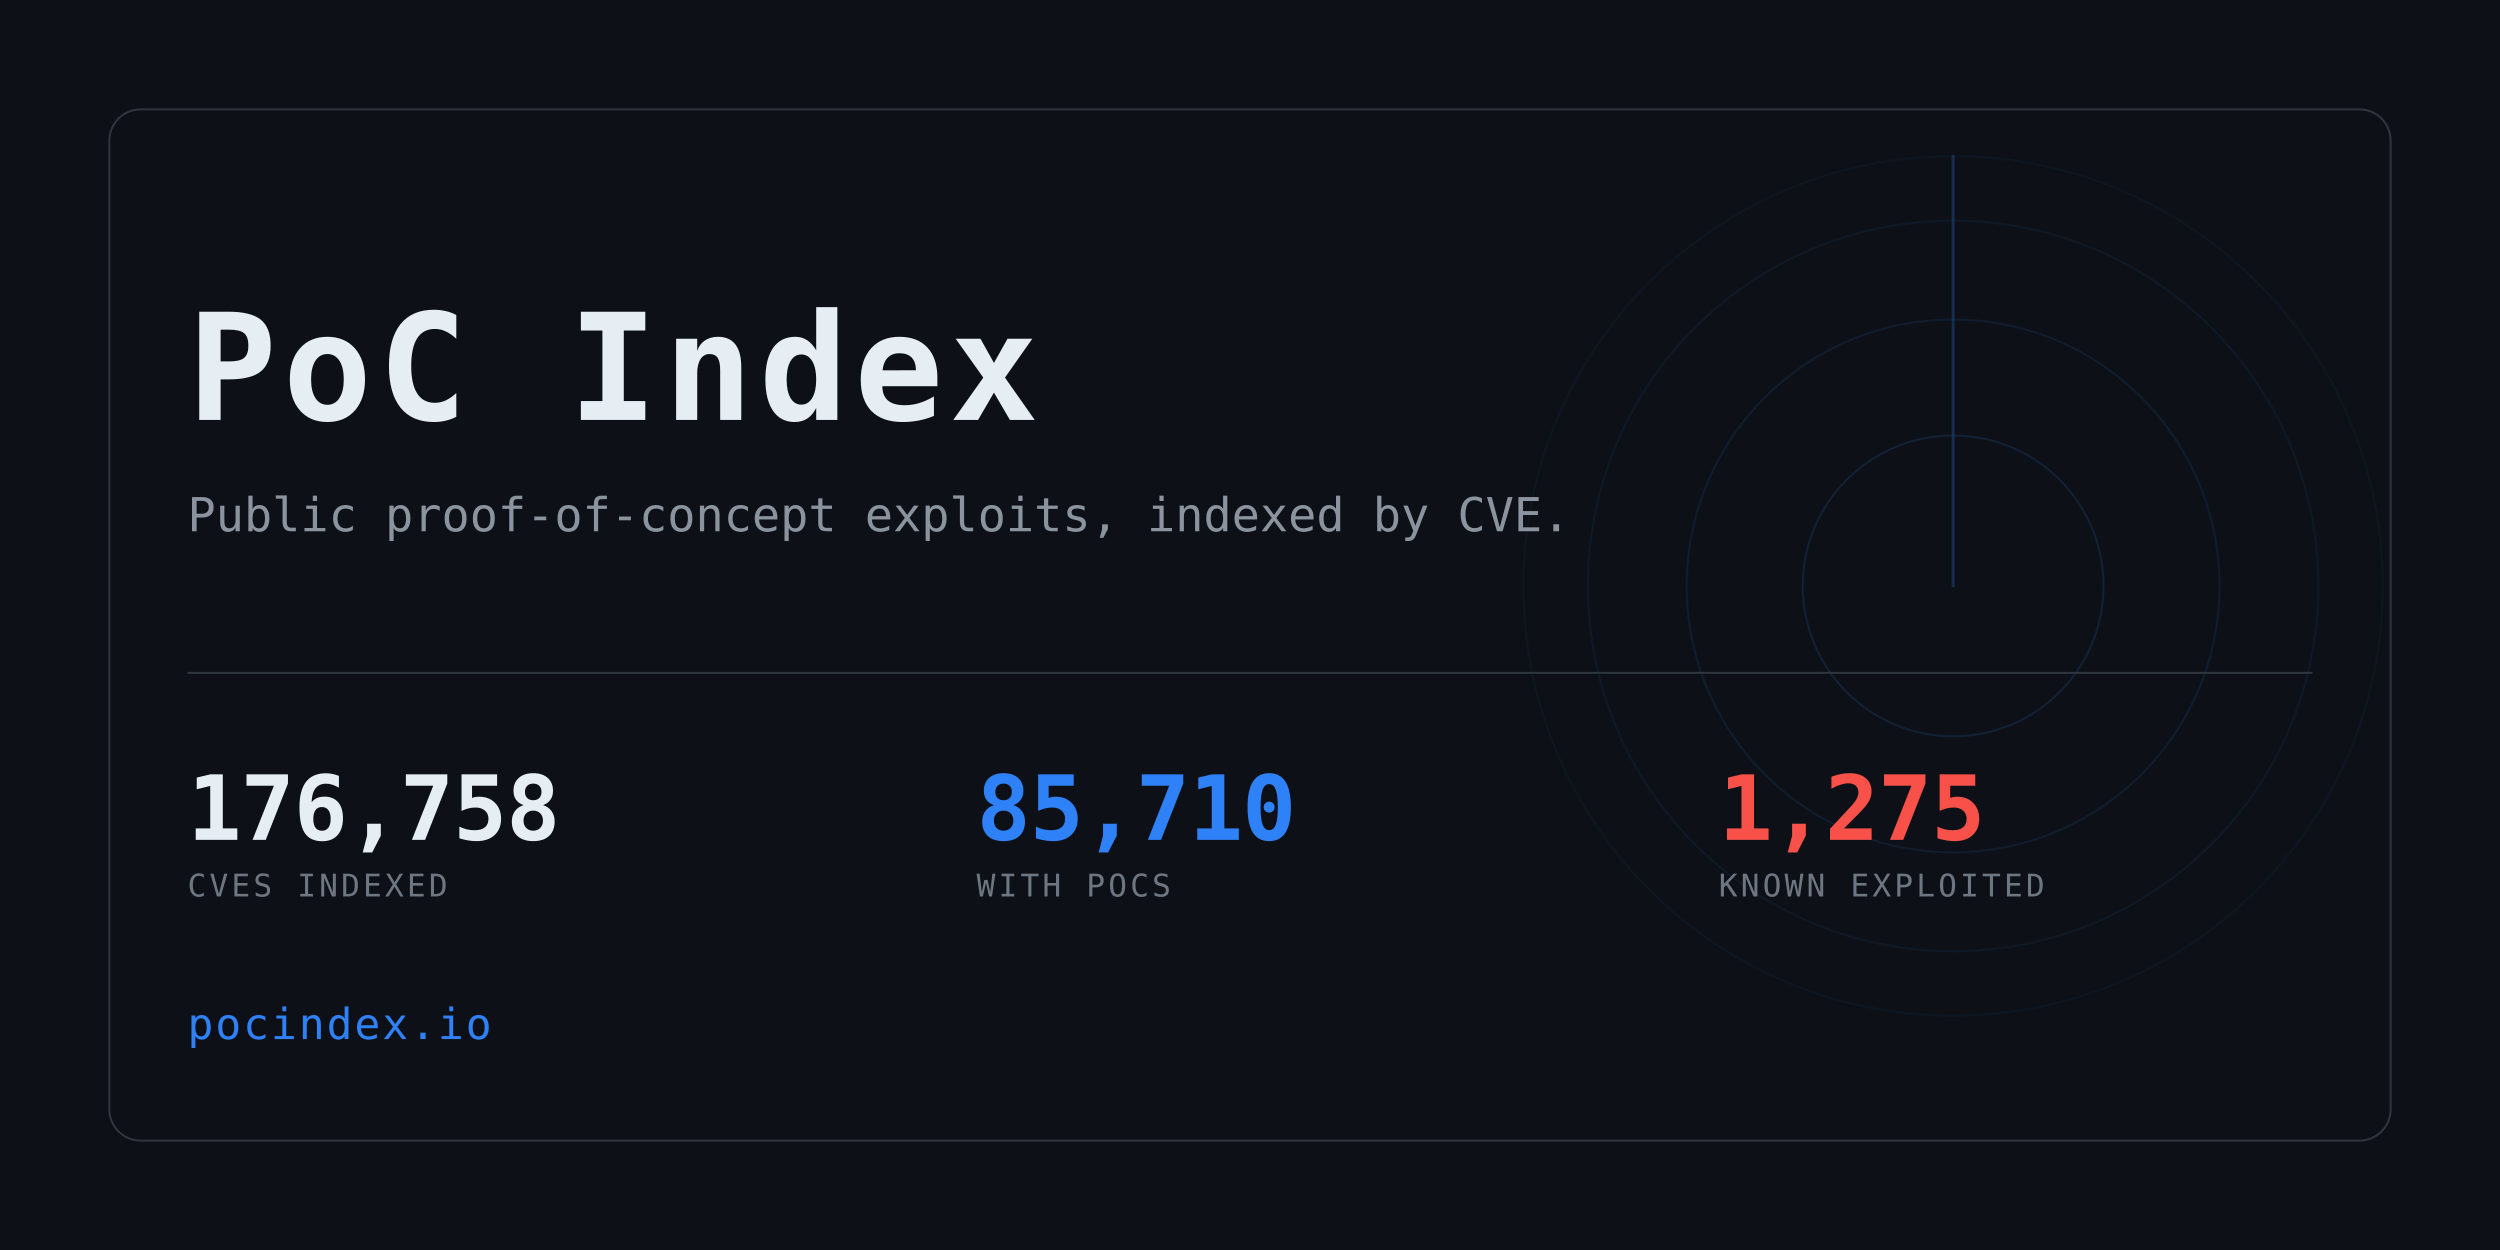
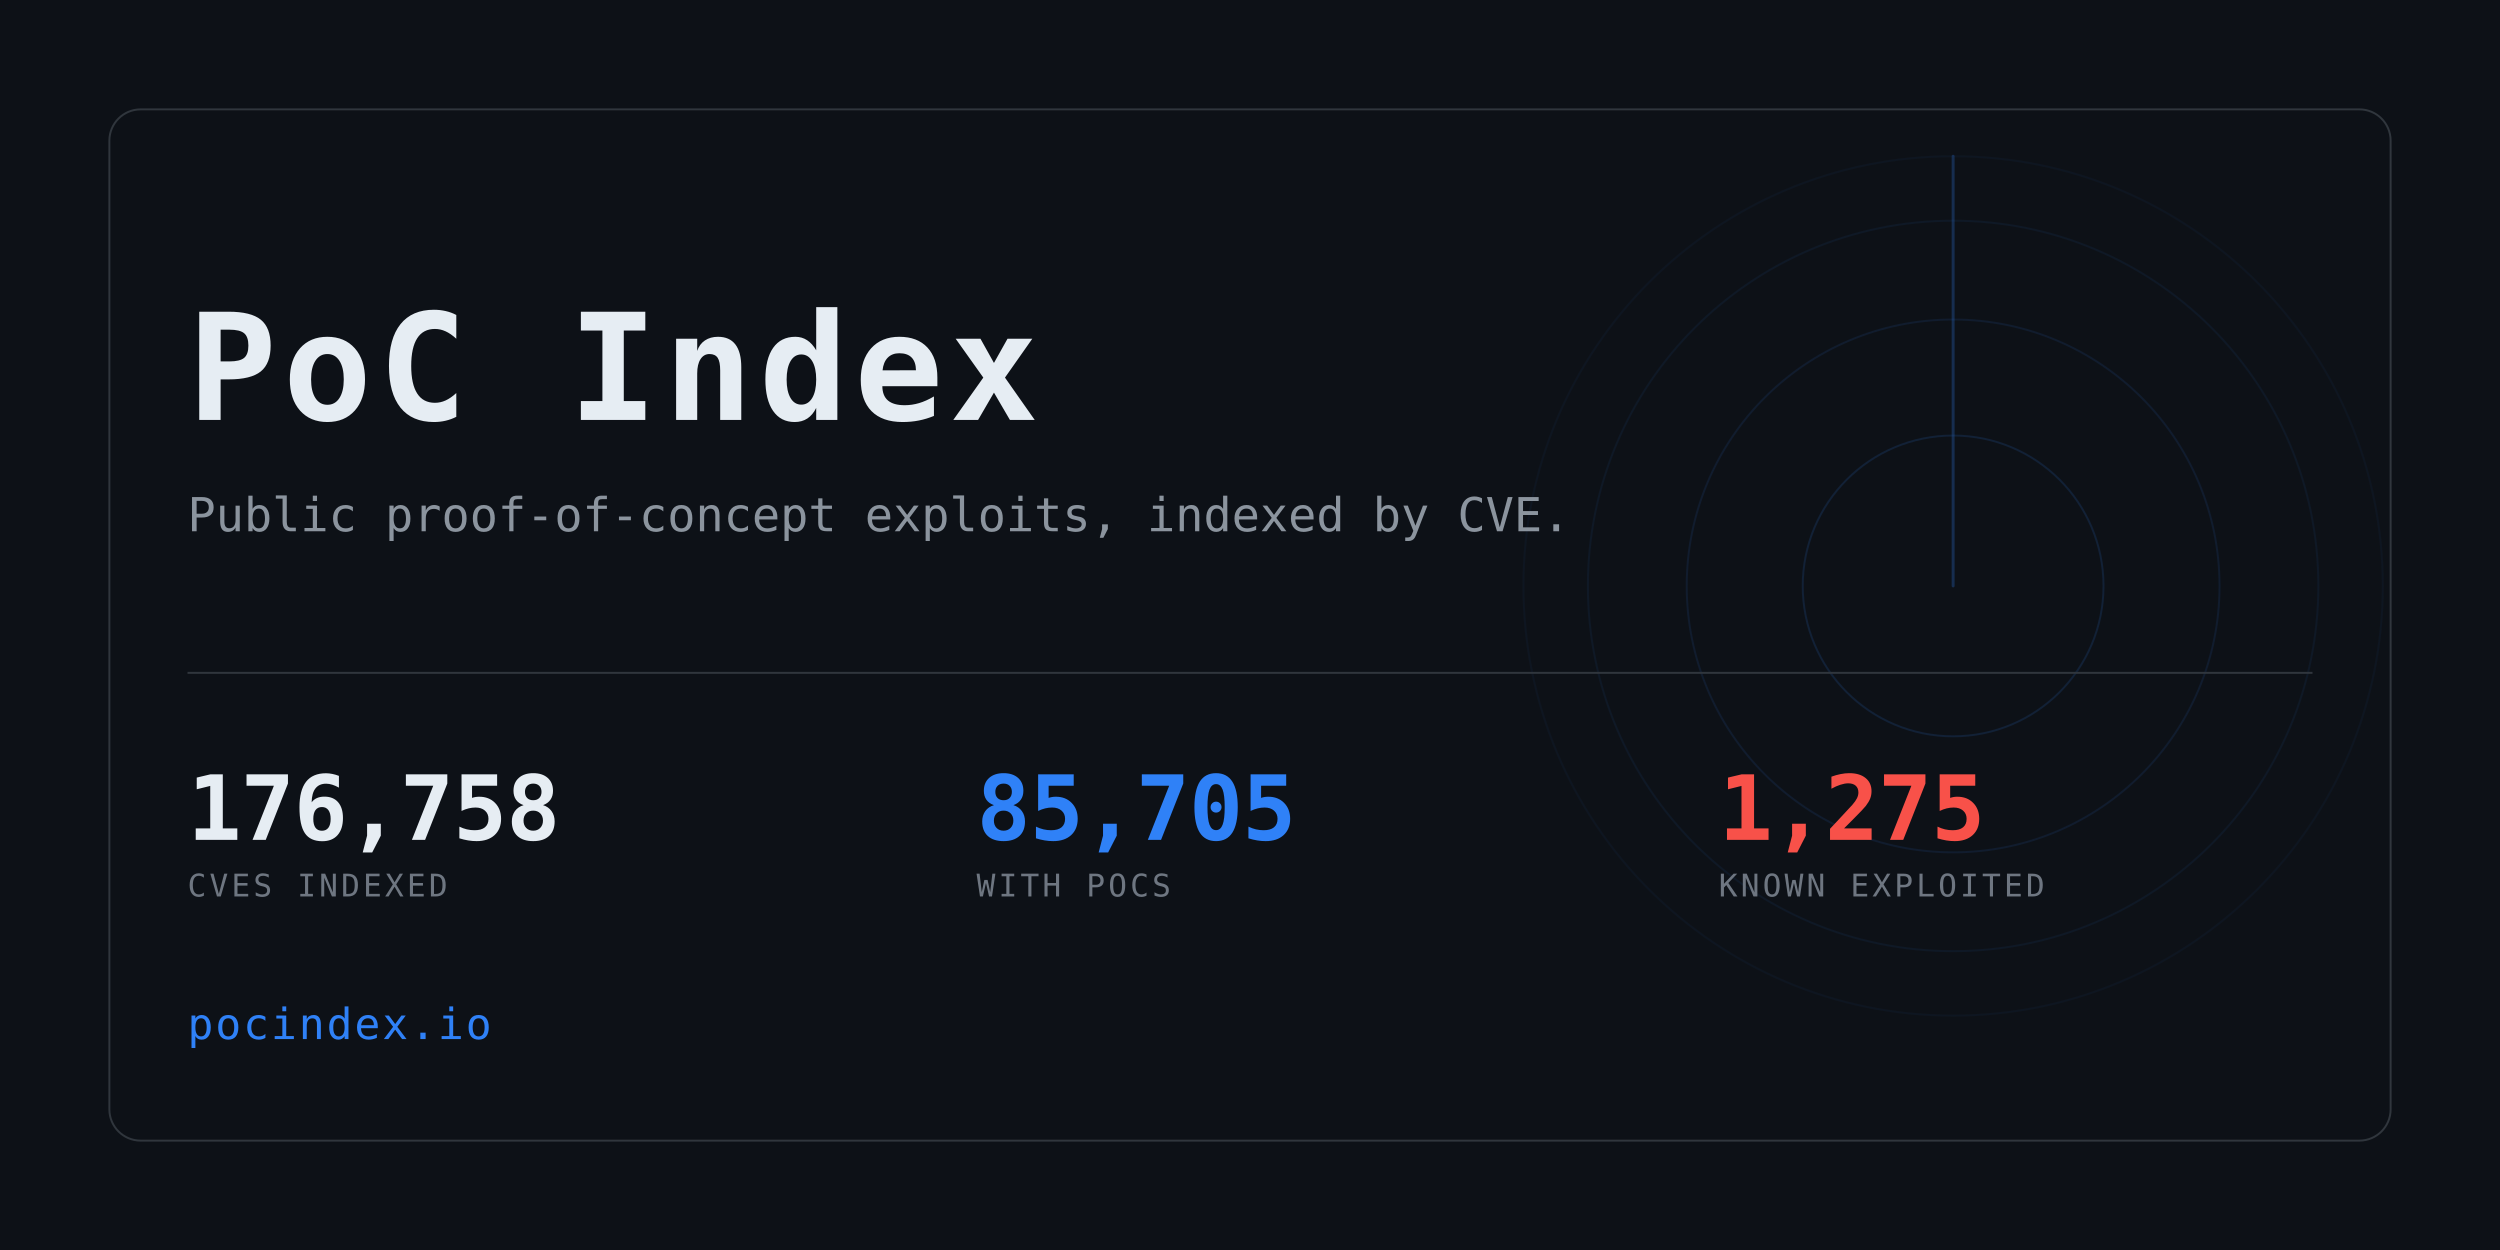
<svg xmlns="http://www.w3.org/2000/svg" width="1280" height="640" viewBox="0 0 1280 640" role="img" aria-label="PoC Index">
  <clipPath id="card">
    <rect x="56" y="56" width="1168" height="528" rx="16" />
  </clipPath>
  <rect width="1280" height="640" fill="#0d1117" />
  <g clip-path="url(#card)" opacity="0.6">
    <g>
      <circle cx="1000" cy="300" r="77.0" fill="none" stroke="#2f81f7" stroke-width="1" opacity="0.234" />
      <circle cx="1000" cy="300" r="136.4" fill="none" stroke="#2f81f7" stroke-width="1" opacity="0.169" />
      <circle cx="1000" cy="300" r="187.0" fill="none" stroke="#2f81f7" stroke-width="1" opacity="0.117" />
      <circle cx="1000" cy="300" r="220.0" fill="none" stroke="#2f81f7" stroke-width="1" opacity="0.078" />
      <line x1="1000" y1="300" x2="1000" y2="80.0" stroke="#2f81f7" stroke-width="1.5" stroke-linecap="round" opacity="0.416">
        <animateTransform attributeName="transform" type="rotate" from="0 1000 300" to="360 1000 300" dur="8s" repeatCount="indefinite" />
      </line>
    </g>
  </g>
  <rect x="56" y="56" width="1168" height="528" rx="16" fill="none" stroke="#30363d" />
  <text x="96" y="215" font-family="ui-monospace,SFMono-Regular,Menlo,Consolas,monospace" font-size="76" font-weight="700" fill="#e6edf3" letter-spacing="3">PoC Index</text>
  <text x="96" y="272" font-family="ui-monospace,SFMono-Regular,Menlo,Consolas,monospace" font-size="24" fill="#8b949e">
    Public proof-of-concept exploits, indexed by CVE.</text>
  <rect x="96" y="344" width="1088" height="1" fill="#30363d" />
  <text x="96" y="430" font-family="ui-monospace,SFMono-Regular,Menlo,Consolas,monospace" font-size="46" font-weight="700" fill="#e6edf3" letter-spacing="-0.5">176,758</text>
  <text x="96" y="459" font-family="ui-monospace,SFMono-Regular,Menlo,Consolas,monospace" font-size="16" fill="#6e7681" letter-spacing="1.6">CVES INDEXED</text>
-   <text x="500" y="430" font-family="ui-monospace,SFMono-Regular,Menlo,Consolas,monospace" font-size="46" font-weight="700" fill="#2f81f7" letter-spacing="-0.5">85,710</text>
+   <text x="500" y="430" font-family="ui-monospace,SFMono-Regular,Menlo,Consolas,monospace" font-size="46" font-weight="700" fill="#2f81f7" letter-spacing="-0.5">85,705</text>
  <text x="500" y="459" font-family="ui-monospace,SFMono-Regular,Menlo,Consolas,monospace" font-size="16" fill="#6e7681" letter-spacing="1.6">WITH POCS</text>
  <text x="880" y="430" font-family="ui-monospace,SFMono-Regular,Menlo,Consolas,monospace" font-size="46" font-weight="700" fill="#f85149" letter-spacing="-0.5">1,275</text>
  <text x="880" y="459" font-family="ui-monospace,SFMono-Regular,Menlo,Consolas,monospace" font-size="16" fill="#6e7681" letter-spacing="1.6">KNOWN EXPLOITED</text>
  <text x="96" y="532" font-family="ui-monospace,SFMono-Regular,Menlo,Consolas,monospace" font-size="22" fill="#2f81f7" letter-spacing="1">pocindex.io</text>
</svg>
